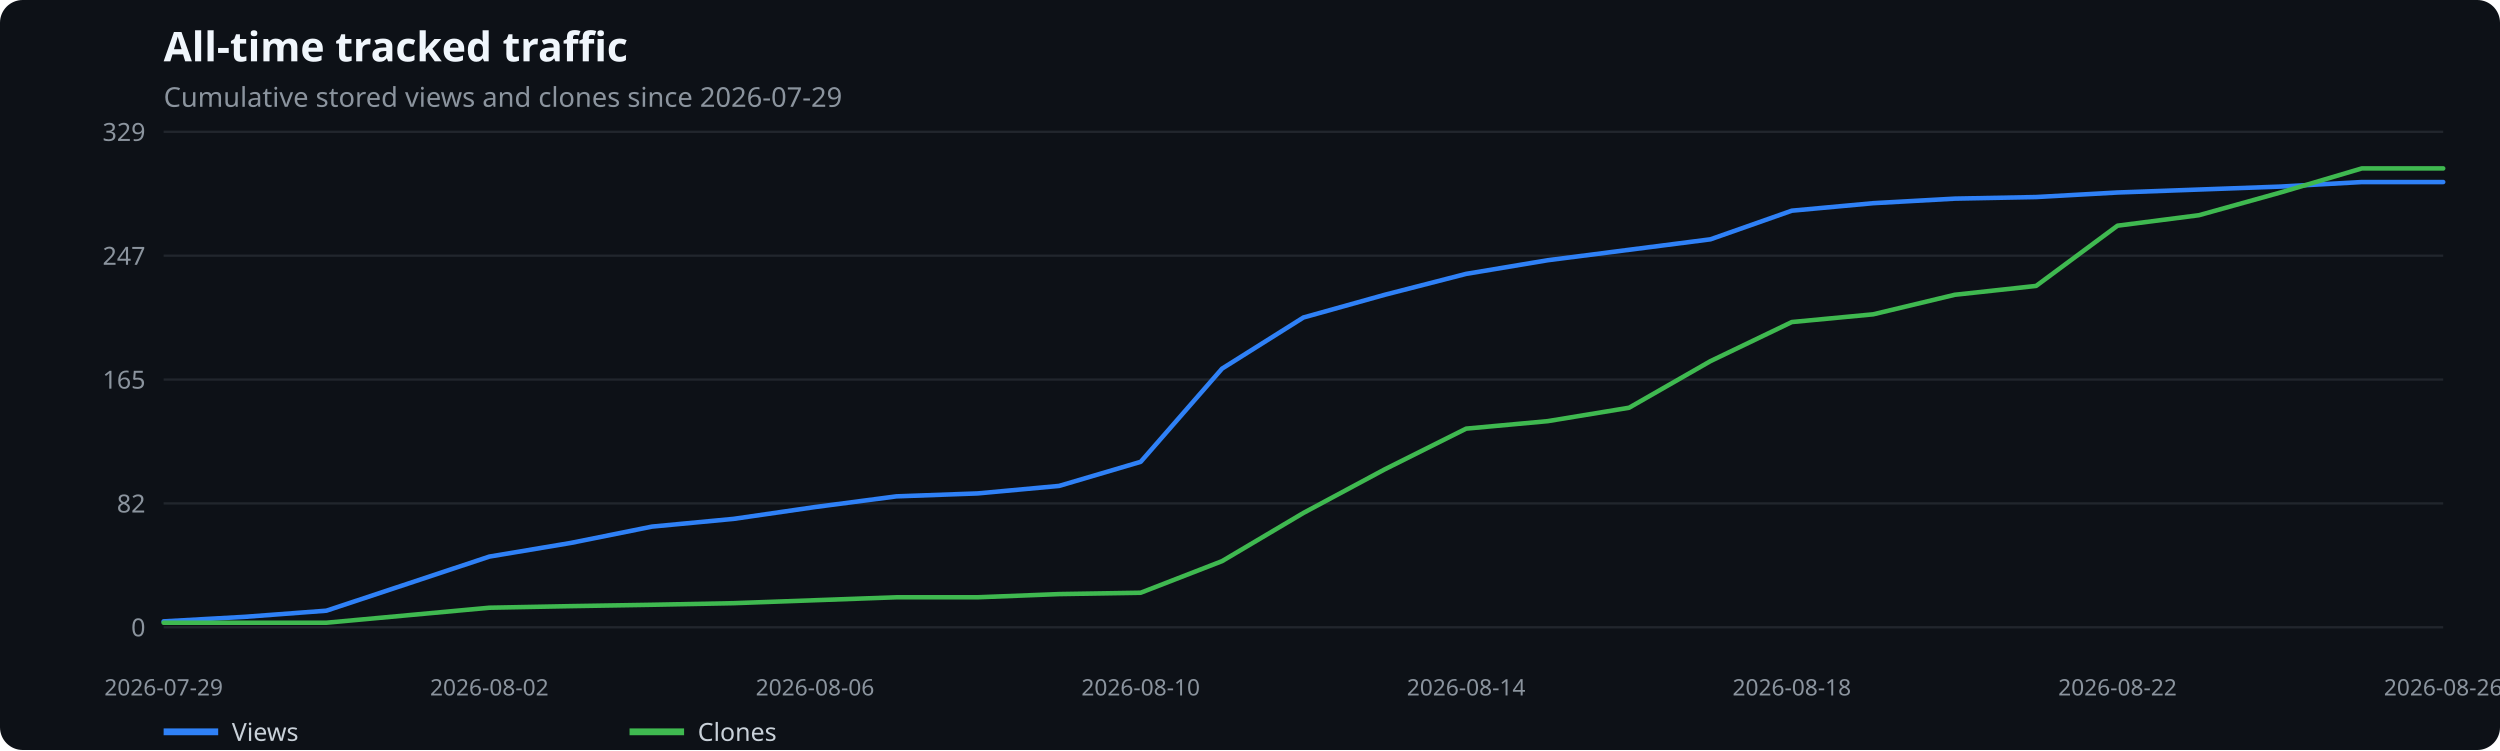
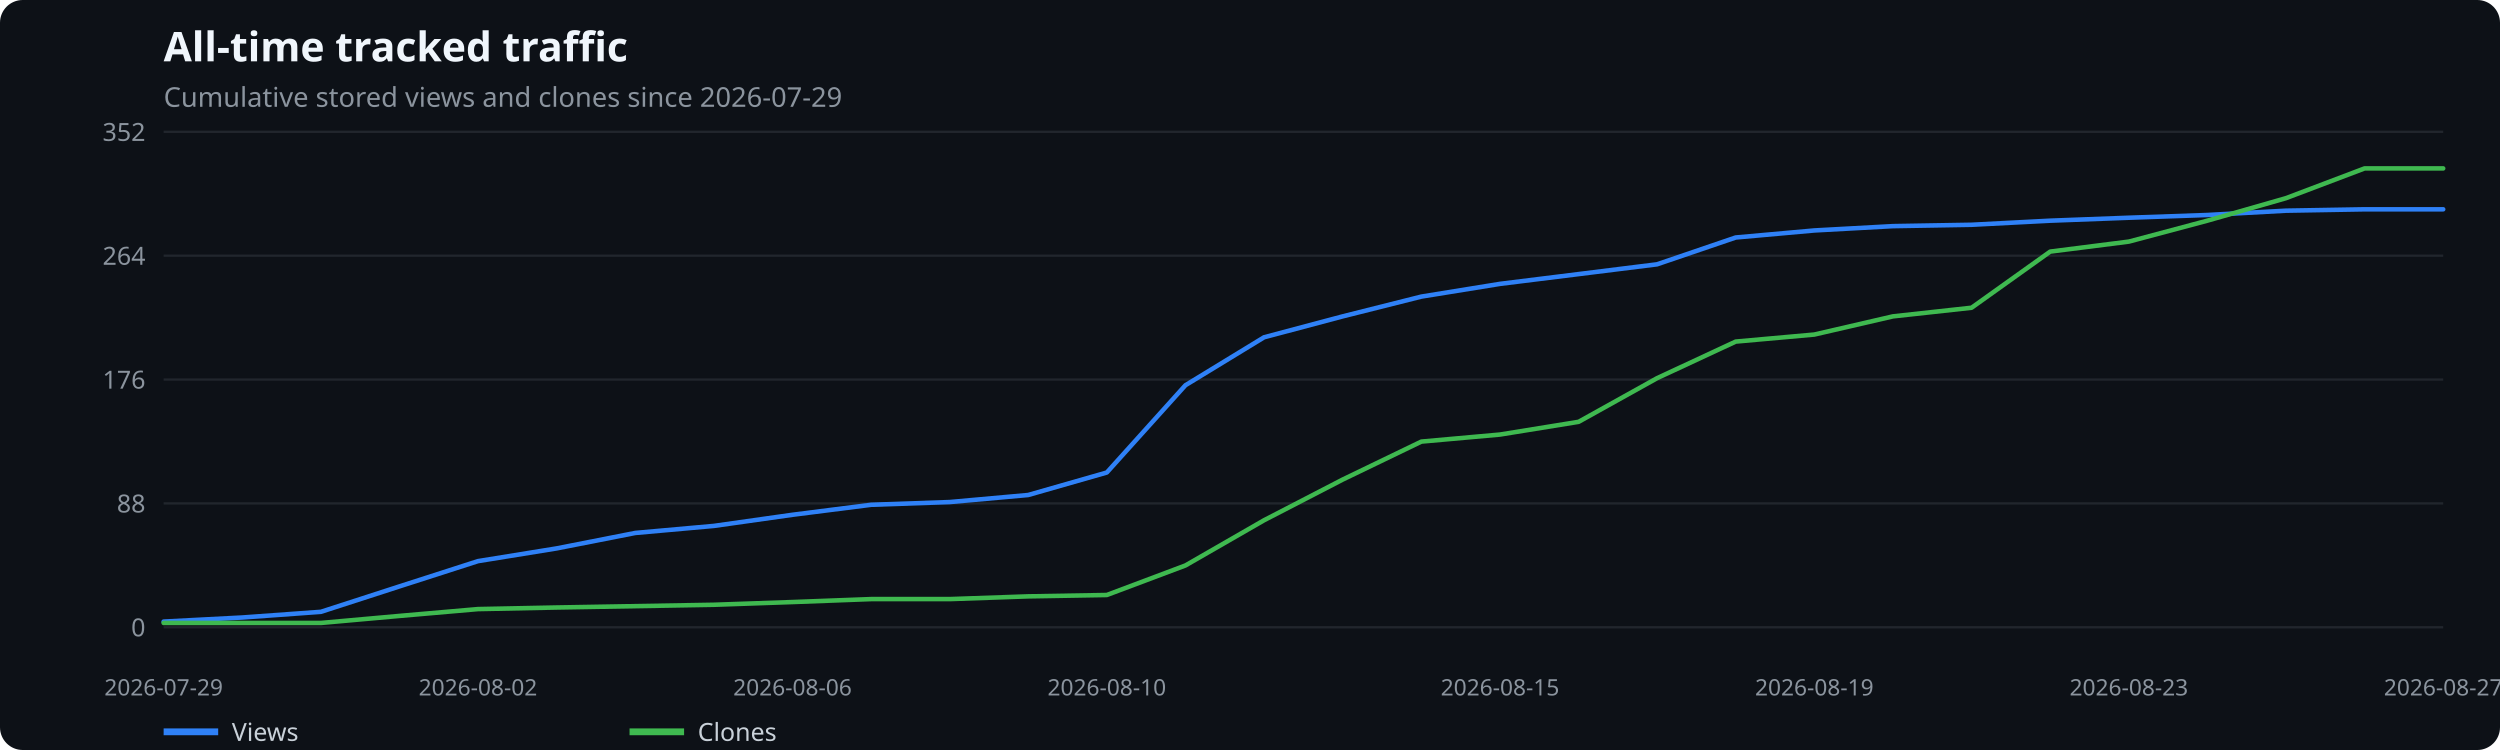
<svg xmlns="http://www.w3.org/2000/svg" width="1100" height="330" viewBox="0 0 1100 330" role="img" aria-label="All-time tracked traffic">
  <rect width="100%" height="100%" fill="#0d1117" rx="10" />
  <text x="72" y="27" fill="#f0f6fc" font-family="system-ui,sans-serif" font-size="18" font-weight="600">All-time tracked traffic</text>
  <text x="72" y="47" fill="#8b949e" font-family="system-ui,sans-serif" font-size="12">Cumulative stored views and clones since 2026-07-29</text>
  <line x1="72" x2="1075" y1="276.0" y2="276.0" stroke="#21262d" />
  <text x="64" y="280.0" text-anchor="end" fill="#8b949e" font-family="system-ui,sans-serif" font-size="11">0</text>
  <line x1="72" x2="1075" y1="221.5" y2="221.5" stroke="#21262d" />
-   <text x="64" y="225.5" text-anchor="end" fill="#8b949e" font-family="system-ui,sans-serif" font-size="11">82</text>
+   <text x="64" y="225.5" text-anchor="end" fill="#8b949e" font-family="system-ui,sans-serif" font-size="11">88</text>
  <line x1="72" x2="1075" y1="167.0" y2="167.0" stroke="#21262d" />
-   <text x="64" y="171.0" text-anchor="end" fill="#8b949e" font-family="system-ui,sans-serif" font-size="11">165</text>
+   <text x="64" y="171.0" text-anchor="end" fill="#8b949e" font-family="system-ui,sans-serif" font-size="11">176</text>
  <line x1="72" x2="1075" y1="112.5" y2="112.5" stroke="#21262d" />
-   <text x="64" y="116.5" text-anchor="end" fill="#8b949e" font-family="system-ui,sans-serif" font-size="11">247</text>
+   <text x="64" y="116.5" text-anchor="end" fill="#8b949e" font-family="system-ui,sans-serif" font-size="11">264</text>
  <line x1="72" x2="1075" y1="58.0" y2="58.0" stroke="#21262d" />
-   <text x="64" y="62.0" text-anchor="end" fill="#8b949e" font-family="system-ui,sans-serif" font-size="11">329</text>
+   <text x="64" y="62.0" text-anchor="end" fill="#8b949e" font-family="system-ui,sans-serif" font-size="11">352</text>
  <text x="72.0" y="306" text-anchor="middle" fill="#8b949e" font-family="system-ui,sans-serif" font-size="10">2026-07-29</text>
-   <text x="215.3" y="306" text-anchor="middle" fill="#8b949e" font-family="system-ui,sans-serif" font-size="10">2026-08-02</text>
-   <text x="358.6" y="306" text-anchor="middle" fill="#8b949e" font-family="system-ui,sans-serif" font-size="10">2026-08-06</text>
-   <text x="501.9" y="306" text-anchor="middle" fill="#8b949e" font-family="system-ui,sans-serif" font-size="10">2026-08-10</text>
-   <text x="645.1" y="306" text-anchor="middle" fill="#8b949e" font-family="system-ui,sans-serif" font-size="10">2026-08-14</text>
-   <text x="788.4" y="306" text-anchor="middle" fill="#8b949e" font-family="system-ui,sans-serif" font-size="10">2026-08-18</text>
-   <text x="931.7" y="306" text-anchor="middle" fill="#8b949e" font-family="system-ui,sans-serif" font-size="10">2026-08-22</text>
-   <text x="1075.0" y="306" text-anchor="middle" fill="#8b949e" font-family="system-ui,sans-serif" font-size="10">2026-08-26</text>
-   <polyline points="72.0,273.4 107.8,271.4 143.6,268.7 179.5,256.8 215.3,244.9 251.1,238.9 286.9,231.7 322.8,228.3 358.6,223.1 394.4,218.4 430.2,217.1 466.0,213.8 501.9,203.2 537.7,162.2 573.5,139.7 609.3,129.7 645.1,120.5 681.0,114.5 716.8,109.9 752.6,105.3 788.4,92.7 824.2,89.4 860.1,87.4 895.9,86.7 931.7,84.7 967.5,83.4 1003.4,82.1 1039.2,80.1 1075.0,80.1" fill="none" stroke="#2f81f7" stroke-width="2" stroke-linecap="round" stroke-linejoin="round" />
+   <text x="210.3" y="306" text-anchor="middle" fill="#8b949e" font-family="system-ui,sans-serif" font-size="10">2026-08-02</text>
+   <text x="348.7" y="306" text-anchor="middle" fill="#8b949e" font-family="system-ui,sans-serif" font-size="10">2026-08-06</text>
+   <text x="487.0" y="306" text-anchor="middle" fill="#8b949e" font-family="system-ui,sans-serif" font-size="10">2026-08-10</text>
+   <text x="660.0" y="306" text-anchor="middle" fill="#8b949e" font-family="system-ui,sans-serif" font-size="10">2026-08-15</text>
+   <text x="798.3" y="306" text-anchor="middle" fill="#8b949e" font-family="system-ui,sans-serif" font-size="10">2026-08-19</text>
+   <text x="936.7" y="306" text-anchor="middle" fill="#8b949e" font-family="system-ui,sans-serif" font-size="10">2026-08-23</text>
+   <text x="1075.0" y="306" text-anchor="middle" fill="#8b949e" font-family="system-ui,sans-serif" font-size="10">2026-08-27</text>
+   <polyline points="72.0,273.5 106.6,271.7 141.2,269.2 175.8,258.0 210.3,246.9 244.9,241.3 279.5,234.5 314.1,231.4 348.7,226.5 383.3,222.1 417.9,220.9 452.4,217.8 487.0,207.9 521.6,169.5 556.2,148.4 590.8,139.2 625.4,130.5 660.0,124.9 694.6,120.6 729.1,116.3 763.7,104.5 798.3,101.4 832.9,99.5 867.5,98.9 902.1,97.1 936.7,95.8 971.2,94.6 1005.8,92.7 1040.4,92.1 1075.0,92.1" fill="none" stroke="#2f81f7" stroke-width="2" stroke-linecap="round" stroke-linejoin="round" />
  <line x1="72" x2="96" y1="322" y2="322" stroke="#2f81f7" stroke-width="3" />
  <text x="102" y="326" fill="#c9d1d9" font-family="system-ui,sans-serif" font-size="11">Views</text>
-   <polyline points="72.0,274.0 107.8,274.0 143.6,274.0 179.5,270.7 215.3,267.4 251.1,266.7 286.9,266.1 322.8,265.4 358.6,264.1 394.4,262.8 430.2,262.8 466.0,261.4 501.9,260.8 537.7,246.9 573.5,225.7 609.3,206.5 645.1,188.6 681.0,185.3 716.8,179.4 752.6,158.9 788.4,141.7 824.2,138.3 860.1,129.7 895.9,125.8 931.7,99.3 967.5,94.7 1003.4,84.7 1039.2,74.1 1075.0,74.1" fill="none" stroke="#3fb950" stroke-width="2" stroke-linecap="round" stroke-linejoin="round" />
+   <polyline points="72.0,274.1 106.6,274.1 141.2,274.1 175.8,271.0 210.3,268.0 244.9,267.3 279.5,266.7 314.1,266.1 348.7,264.9 383.3,263.6 417.9,263.6 452.4,262.4 487.0,261.8 521.6,248.8 556.2,228.9 590.8,211.0 625.4,194.3 660.0,191.2 694.6,185.6 729.1,166.4 763.7,150.3 798.3,147.2 832.9,139.2 867.5,135.4 902.1,110.7 936.7,106.3 971.2,97.1 1005.8,87.2 1040.4,74.1 1075.0,74.1" fill="none" stroke="#3fb950" stroke-width="2" stroke-linecap="round" stroke-linejoin="round" />
  <line x1="277" x2="301" y1="322" y2="322" stroke="#3fb950" stroke-width="3" />
  <text x="307" y="326" fill="#c9d1d9" font-family="system-ui,sans-serif" font-size="11">Clones</text>
</svg>
